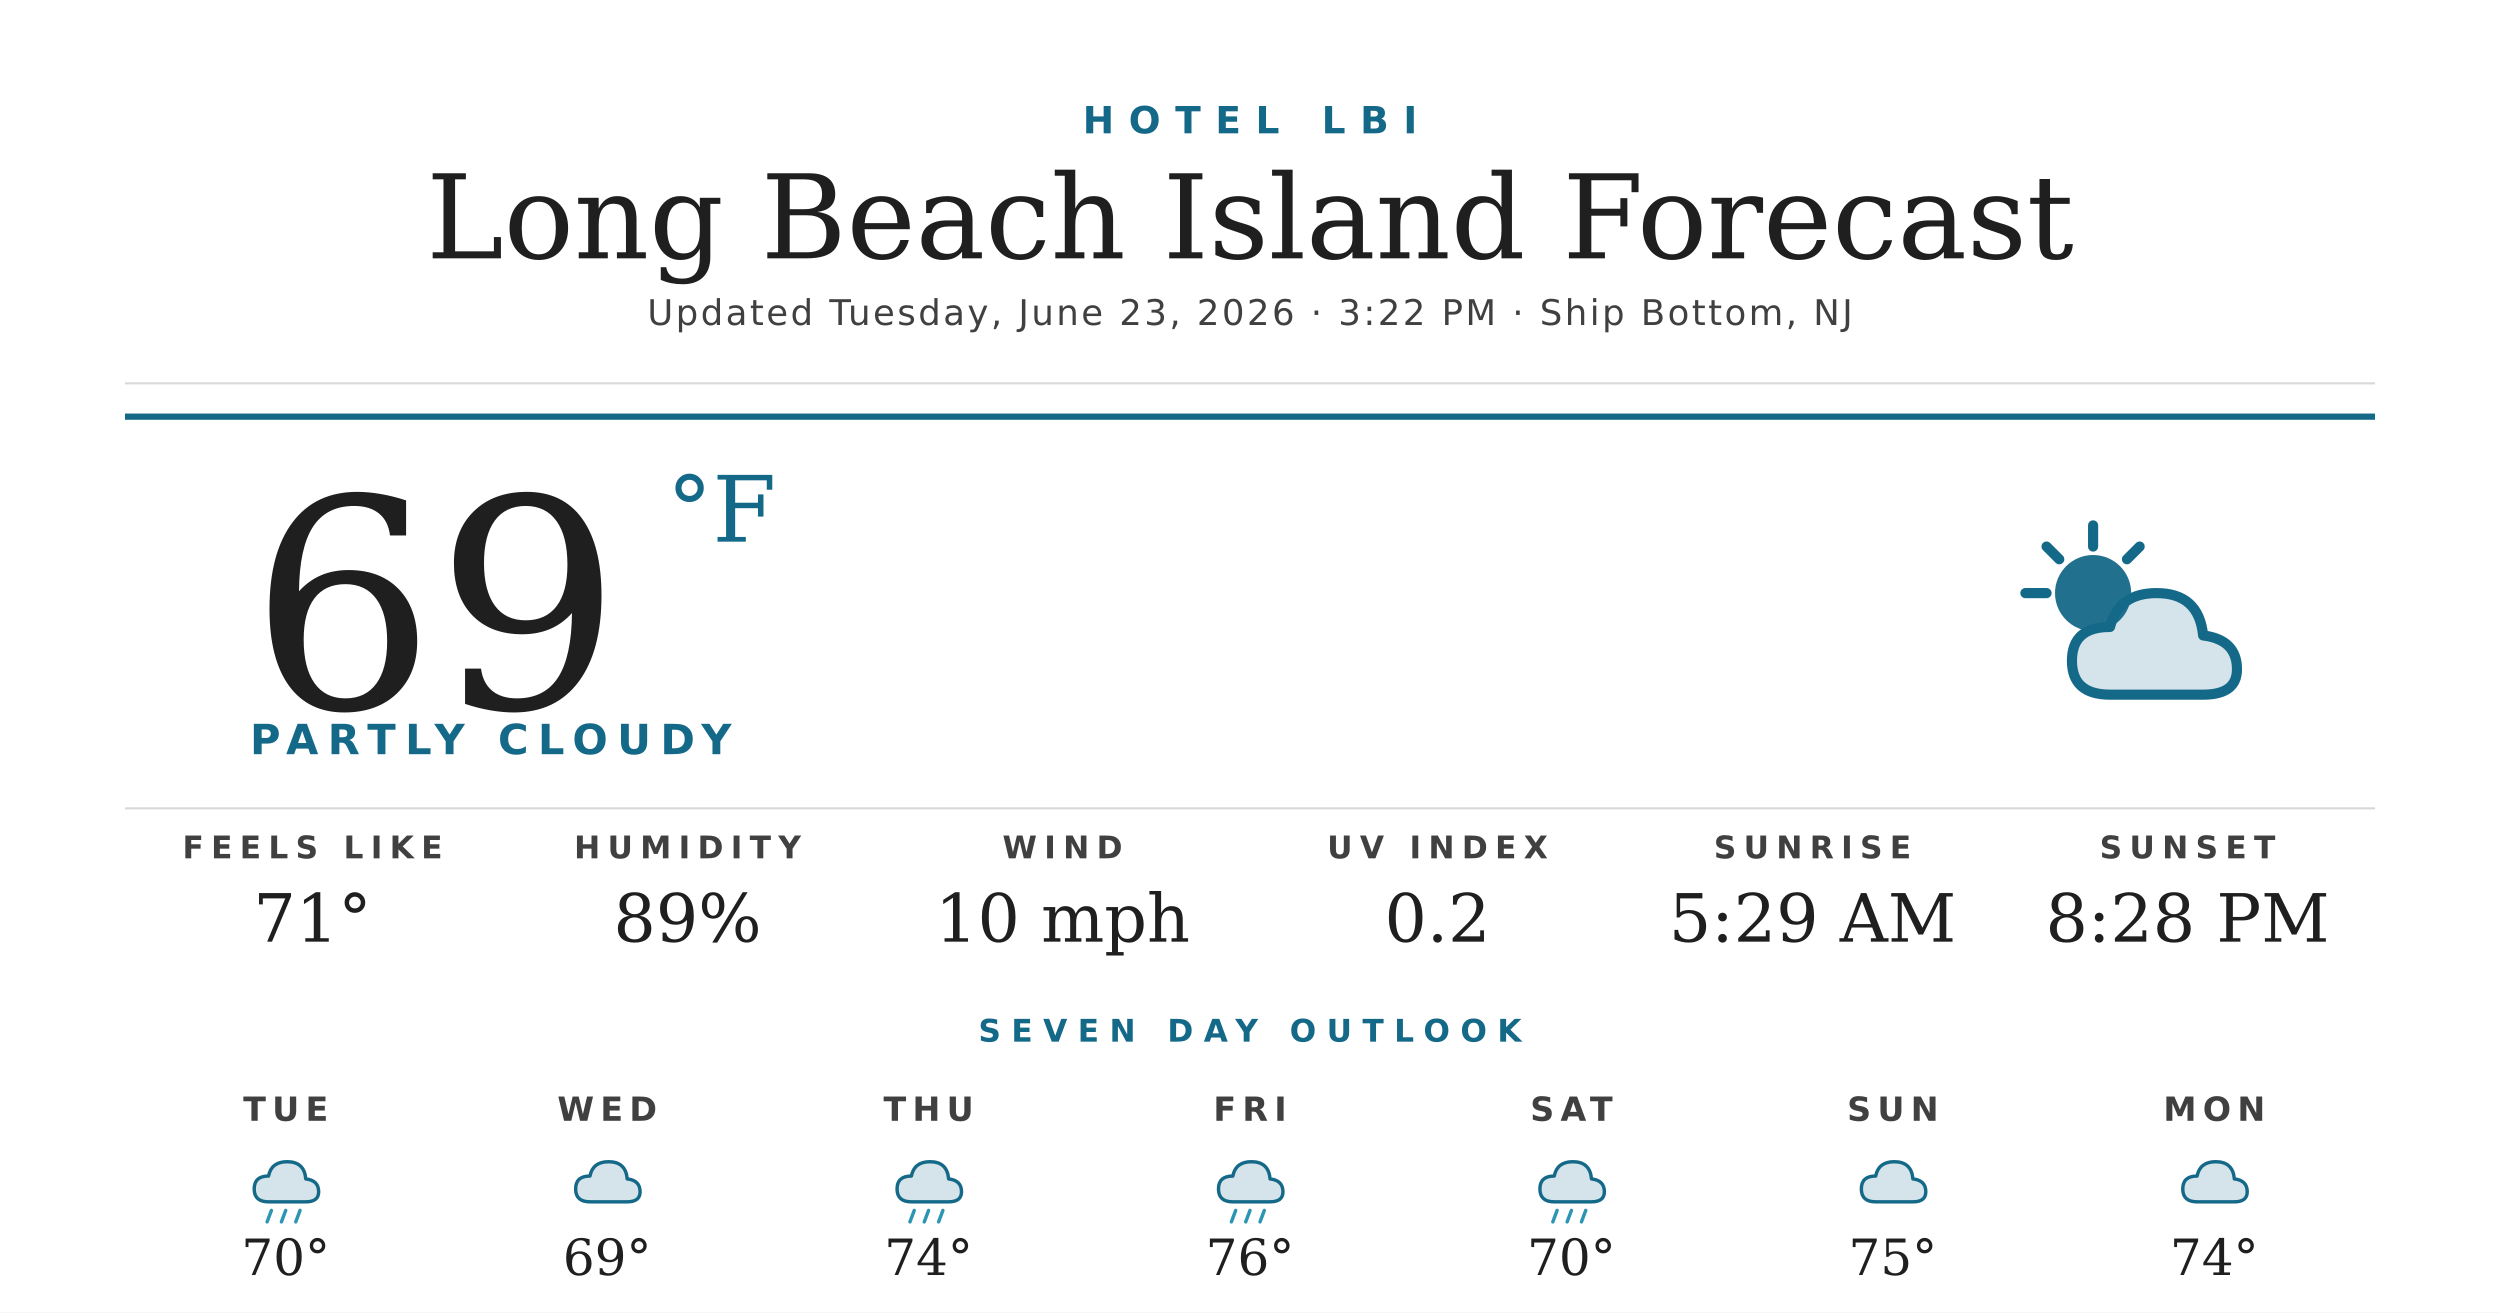
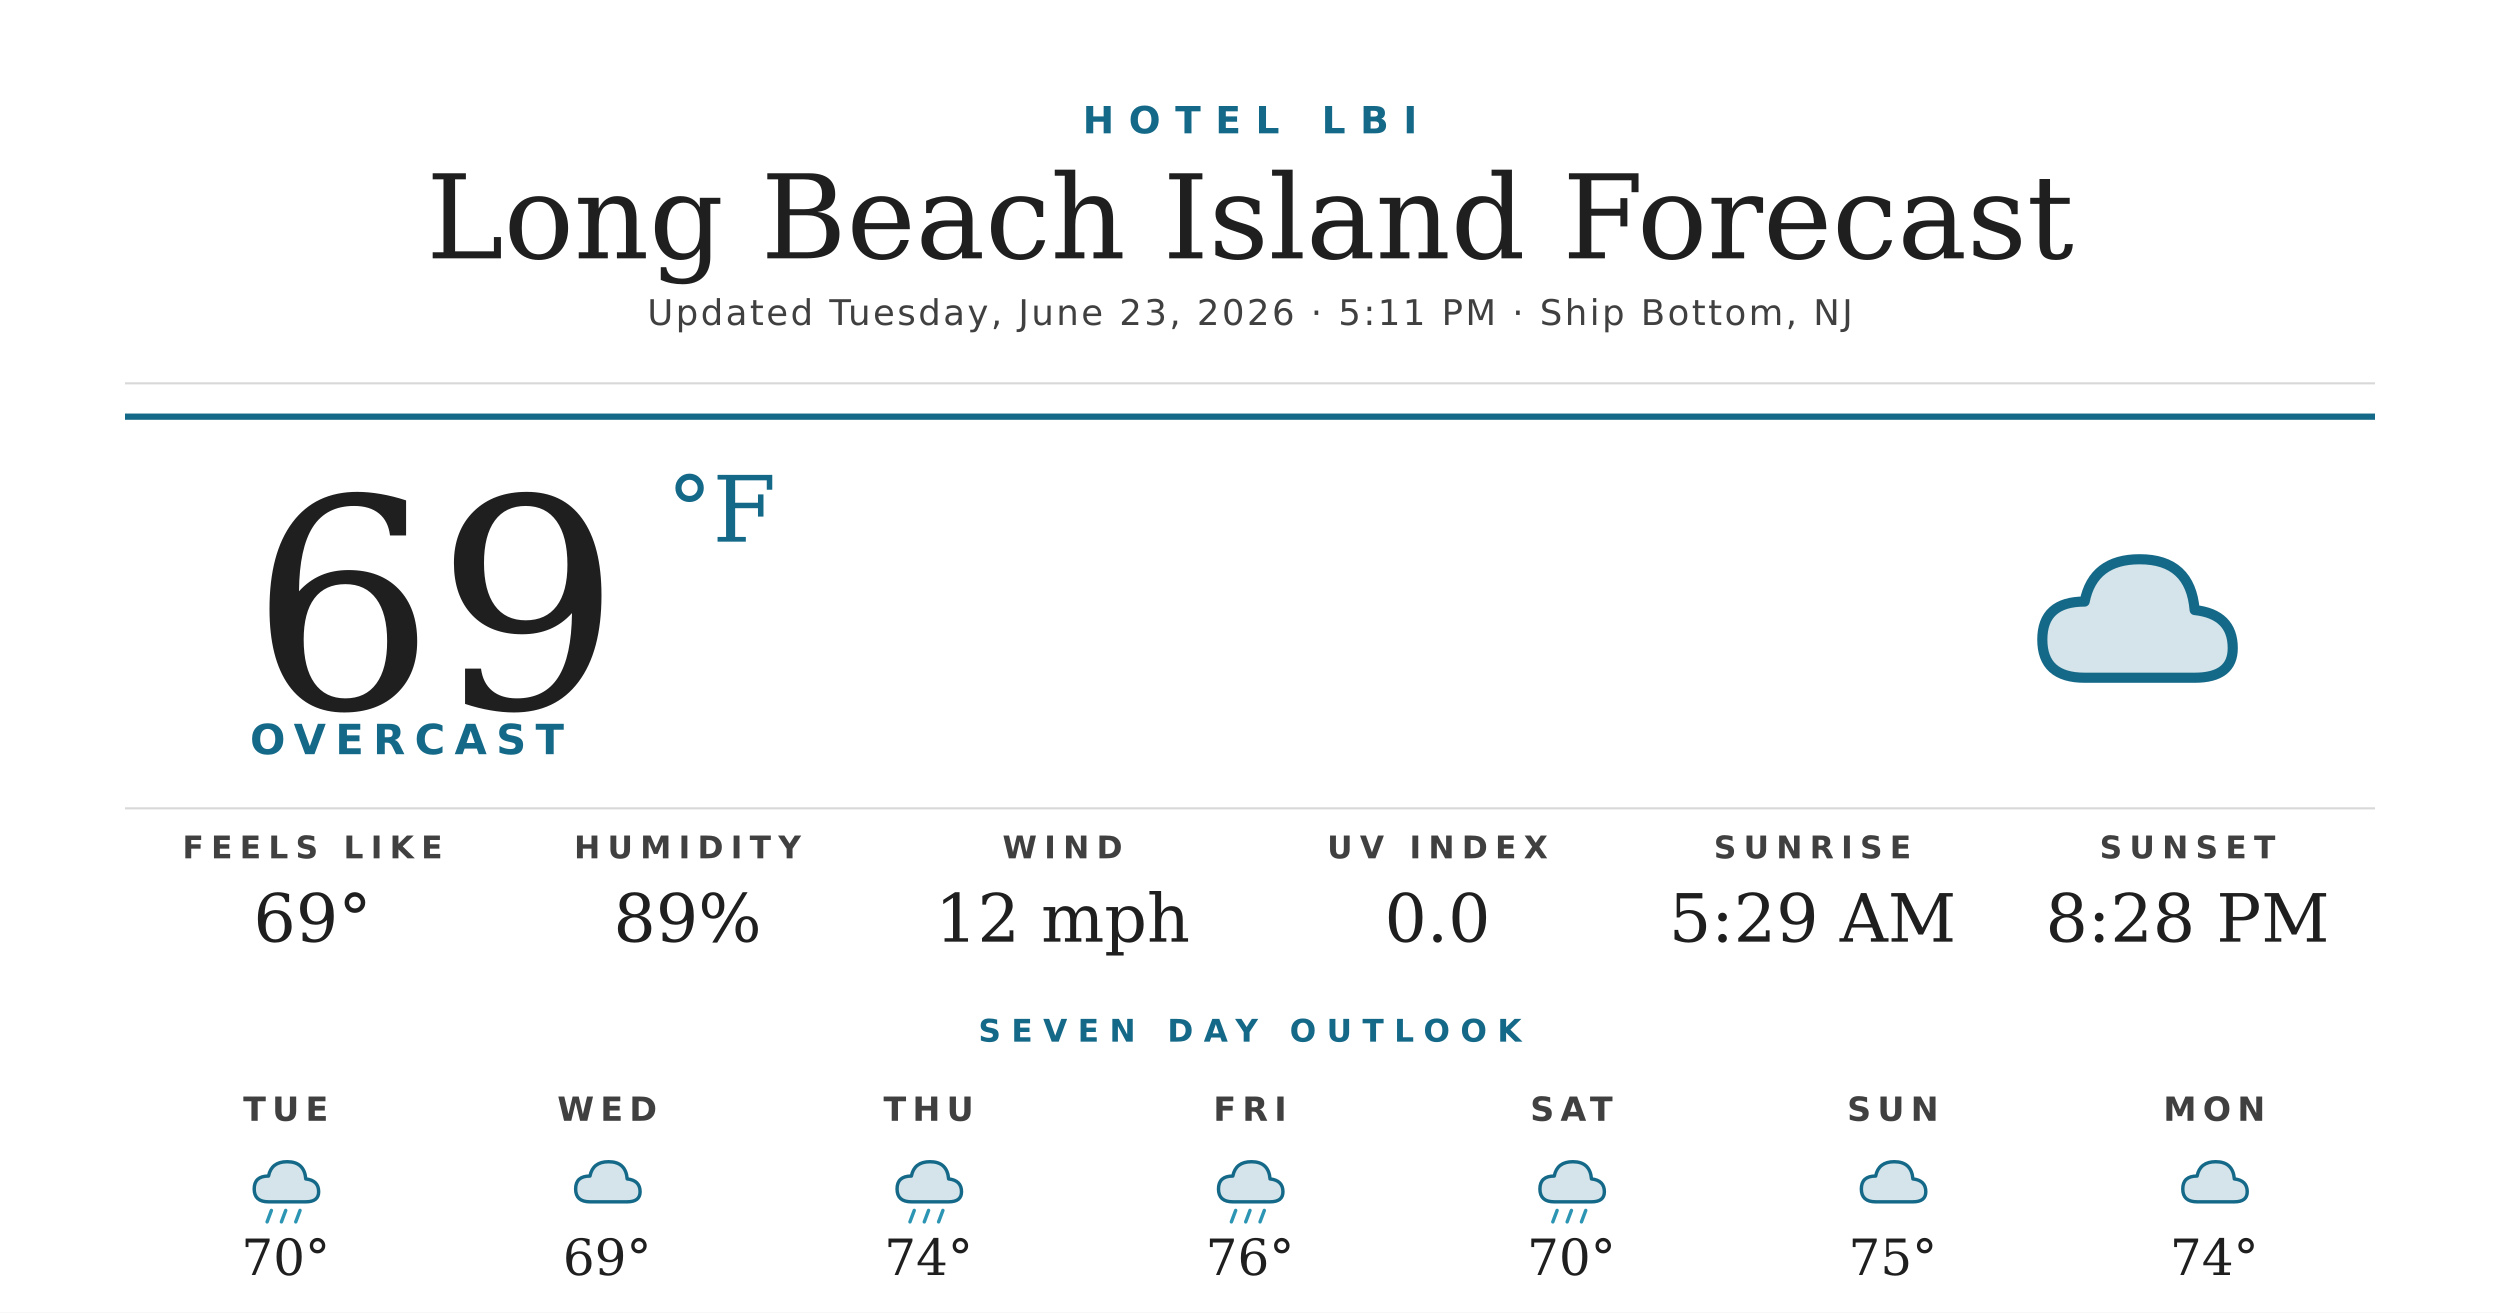
<svg xmlns="http://www.w3.org/2000/svg" width="1200" height="630" viewBox="0 0 1200 630">
  <rect width="1200" height="630" fill="#ffffff" />
  <text x="600" y="64" text-anchor="middle" font-family="'Montserrat Bold', 'Montserrat', 'DejaVu Sans', Helvetica, Arial, sans-serif" font-size="18" font-weight="700" fill="#156988" letter-spacing="7">HOTEL LBI</text>
  <text x="600" y="124" text-anchor="middle" font-family="'Prata', 'DejaVu Serif', Georgia, serif" font-size="56" fill="#1f1f1f">Long Beach Island Forecast</text>
-   <text x="600" y="156" text-anchor="middle" font-family="'Montserrat', 'DejaVu Sans', Helvetica, Arial, sans-serif" font-size="17" font-weight="500" fill="#404040" letter-spacing="1.2">Updated Tuesday, June 23, 2026 · 3:22 PM · Ship Bottom, NJ</text>
+   <text x="600" y="156" text-anchor="middle" font-family="'Montserrat', 'DejaVu Sans', Helvetica, Arial, sans-serif" font-size="17" font-weight="500" fill="#404040" letter-spacing="1.2">Updated Tuesday, June 23, 2026 · 5:11 PM · Ship Bottom, NJ</text>
  <line x1="60" y1="184" x2="1140" y2="184" stroke="#d8d8d8" stroke-width="1" />
  <line x1="60" y1="200" x2="1140" y2="200" stroke="#156988" stroke-width="3" />
  <text x="120" y="340" font-family="'Prata', 'DejaVu Serif', Georgia, serif" font-size="140" fill="#1f1f1f">69</text>
  <text x="320" y="260" font-family="'Prata', 'DejaVu Serif', Georgia, serif" font-size="44" fill="#156988">°F</text>
-   <text x="120" y="362" font-family="'Montserrat Bold', 'Montserrat', 'DejaVu Sans', Helvetica, Arial, sans-serif" font-size="20" font-weight="700" fill="#156988" letter-spacing="4.5">PARTLY CLOUDY</text>
+   <text x="120" y="362" font-family="'Montserrat Bold', 'Montserrat', 'DejaVu Sans', Helvetica, Arial, sans-serif" font-size="20" font-weight="700" fill="#156988" letter-spacing="4.5">OVERCAST</text>
  <g transform="translate(960,240) scale(2.03125)">
-     <circle cx="22" cy="22" r="9" fill="#156988" opacity="0.95" />
-     <g stroke="#156988" stroke-width="2.4" stroke-linecap="round">
-       <line x1="22" y1="6" x2="22" y2="11" />
-       <line x1="6" y1="22" x2="11" y2="22" />
-       <line x1="11" y1="11" x2="14" y2="14" />
-       <line x1="33" y1="11" x2="30" y2="14" />
-     </g>
-     <path d="M26 46 Q17 46 17 38 Q17 30 26 30 Q28 22 37 22 Q47 22 48 32 Q56 33 56 40 Q56 46 48 46 Z" fill="#156988" opacity="0.18" />
-     <path d="M26 46 Q17 46 17 38 Q17 30 26 30 Q28 22 37 22 Q47 22 48 32 Q56 33 56 40 Q56 46 48 46 Z" fill="none" stroke="#156988" stroke-width="2.4" stroke-linejoin="round" />
+     <path d="M20 42 Q10 42 10 33 Q10 24 20 24 Q22 14 33 14 Q45 14 46 26 Q55 27 55 35 Q55 42 46 42 Z" fill="#156988" opacity="0.18" />
+     <path d="M20 42 Q10 42 10 33 Q10 24 20 24 Q22 14 33 14 Q45 14 46 26 Q55 27 55 35 Q55 42 46 42 Z" fill="none" stroke="#156988" stroke-width="2.4" stroke-linejoin="round" />
  </g>
  <line x1="60" y1="388" x2="1140" y2="388" stroke="#d8d8d8" stroke-width="1" />
  <text x="150" y="412" text-anchor="middle" font-family="'Montserrat Bold', 'Montserrat', 'DejaVu Sans', Helvetica, Arial, sans-serif" font-size="15" font-weight="700" fill="#404040" letter-spacing="3.5">FEELS LIKE</text>
-   <text x="150" y="452" text-anchor="middle" font-family="'Prata', 'DejaVu Serif', Georgia, serif" font-size="32" fill="#1f1f1f">71°</text>
+   <text x="150" y="452" text-anchor="middle" font-family="'Prata', 'DejaVu Serif', Georgia, serif" font-size="32" fill="#1f1f1f">69°</text>
  <text x="330" y="412" text-anchor="middle" font-family="'Montserrat Bold', 'Montserrat', 'DejaVu Sans', Helvetica, Arial, sans-serif" font-size="15" font-weight="700" fill="#404040" letter-spacing="3.5">HUMIDITY</text>
  <text x="330" y="452" text-anchor="middle" font-family="'Prata', 'DejaVu Serif', Georgia, serif" font-size="32" fill="#1f1f1f">89%</text>
  <text x="510" y="412" text-anchor="middle" font-family="'Montserrat Bold', 'Montserrat', 'DejaVu Sans', Helvetica, Arial, sans-serif" font-size="15" font-weight="700" fill="#404040" letter-spacing="3.5">WIND</text>
-   <text x="510" y="452" text-anchor="middle" font-family="'Prata', 'DejaVu Serif', Georgia, serif" font-size="32" fill="#1f1f1f">10 mph</text>
+   <text x="510" y="452" text-anchor="middle" font-family="'Prata', 'DejaVu Serif', Georgia, serif" font-size="32" fill="#1f1f1f">12 mph</text>
  <text x="690" y="412" text-anchor="middle" font-family="'Montserrat Bold', 'Montserrat', 'DejaVu Sans', Helvetica, Arial, sans-serif" font-size="15" font-weight="700" fill="#404040" letter-spacing="3.5">UV INDEX</text>
-   <text x="690" y="452" text-anchor="middle" font-family="'Prata', 'DejaVu Serif', Georgia, serif" font-size="32" fill="#1f1f1f">0.2</text>
+   <text x="690" y="452" text-anchor="middle" font-family="'Prata', 'DejaVu Serif', Georgia, serif" font-size="32" fill="#1f1f1f">0.0</text>
  <text x="870" y="412" text-anchor="middle" font-family="'Montserrat Bold', 'Montserrat', 'DejaVu Sans', Helvetica, Arial, sans-serif" font-size="15" font-weight="700" fill="#404040" letter-spacing="3.5">SUNRISE</text>
  <text x="870" y="452" text-anchor="middle" font-family="'Prata', 'DejaVu Serif', Georgia, serif" font-size="32" fill="#1f1f1f">5:29 AM</text>
  <text x="1050" y="412" text-anchor="middle" font-family="'Montserrat Bold', 'Montserrat', 'DejaVu Sans', Helvetica, Arial, sans-serif" font-size="15" font-weight="700" fill="#404040" letter-spacing="3.5">SUNSET</text>
  <text x="1050" y="452" text-anchor="middle" font-family="'Prata', 'DejaVu Serif', Georgia, serif" font-size="32" fill="#1f1f1f">8:28 PM</text>
  <text x="600" y="500" text-anchor="middle" font-family="'Montserrat Bold', 'Montserrat', 'DejaVu Sans', Helvetica, Arial, sans-serif" font-size="15" font-weight="700" fill="#156988" letter-spacing="5">SEVEN DAY OUTLOOK</text>
  <text x="137.143" y="538" text-anchor="middle" font-family="'Montserrat Bold', 'Montserrat', 'DejaVu Sans', Helvetica, Arial, sans-serif" font-size="16" font-weight="700" fill="#404040" letter-spacing="3">TUE</text>
  <g transform="translate(115.1429,548) scale(0.6875)">
    <path d="M20 42 Q10 42 10 33 Q10 24 20 24 Q22 14 33 14 Q45 14 46 26 Q55 27 55 35 Q55 42 46 42 Z" fill="#156988" opacity="0.18" />
    <path d="M20 42 Q10 42 10 33 Q10 24 20 24 Q22 14 33 14 Q45 14 46 26 Q55 27 55 35 Q55 42 46 42 Z" fill="none" stroke="#156988" stroke-width="2.4" stroke-linejoin="round" />
    <g stroke="#2C95B3" stroke-width="2.4" stroke-linecap="round">
      <line x1="22" y1="48" x2="19" y2="56" />
      <line x1="32" y1="48" x2="29" y2="56" />
      <line x1="42" y1="48" x2="39" y2="56" />
    </g>
  </g>
  <text x="137.143" y="612" text-anchor="middle" font-family="'Prata', 'DejaVu Serif', Georgia, serif" font-size="24" fill="#1f1f1f">70°</text>
  <text x="291.429" y="538" text-anchor="middle" font-family="'Montserrat Bold', 'Montserrat', 'DejaVu Sans', Helvetica, Arial, sans-serif" font-size="16" font-weight="700" fill="#404040" letter-spacing="3">WED</text>
  <g transform="translate(269.4286,548) scale(0.6875)">
    <path d="M20 42 Q10 42 10 33 Q10 24 20 24 Q22 14 33 14 Q45 14 46 26 Q55 27 55 35 Q55 42 46 42 Z" fill="#156988" opacity="0.18" />
    <path d="M20 42 Q10 42 10 33 Q10 24 20 24 Q22 14 33 14 Q45 14 46 26 Q55 27 55 35 Q55 42 46 42 Z" fill="none" stroke="#156988" stroke-width="2.4" stroke-linejoin="round" />
  </g>
  <text x="291.429" y="612" text-anchor="middle" font-family="'Prata', 'DejaVu Serif', Georgia, serif" font-size="24" fill="#1f1f1f">69°</text>
  <text x="445.714" y="538" text-anchor="middle" font-family="'Montserrat Bold', 'Montserrat', 'DejaVu Sans', Helvetica, Arial, sans-serif" font-size="16" font-weight="700" fill="#404040" letter-spacing="3">THU</text>
  <g transform="translate(423.7143,548) scale(0.6875)">
    <path d="M20 42 Q10 42 10 33 Q10 24 20 24 Q22 14 33 14 Q45 14 46 26 Q55 27 55 35 Q55 42 46 42 Z" fill="#156988" opacity="0.18" />
    <path d="M20 42 Q10 42 10 33 Q10 24 20 24 Q22 14 33 14 Q45 14 46 26 Q55 27 55 35 Q55 42 46 42 Z" fill="none" stroke="#156988" stroke-width="2.4" stroke-linejoin="round" />
    <g stroke="#2C95B3" stroke-width="2.4" stroke-linecap="round">
      <line x1="22" y1="48" x2="19" y2="56" />
      <line x1="32" y1="48" x2="29" y2="56" />
      <line x1="42" y1="48" x2="39" y2="56" />
    </g>
  </g>
  <text x="445.714" y="612" text-anchor="middle" font-family="'Prata', 'DejaVu Serif', Georgia, serif" font-size="24" fill="#1f1f1f">74°</text>
  <text x="600" y="538" text-anchor="middle" font-family="'Montserrat Bold', 'Montserrat', 'DejaVu Sans', Helvetica, Arial, sans-serif" font-size="16" font-weight="700" fill="#404040" letter-spacing="3">FRI</text>
  <g transform="translate(578,548) scale(0.6875)">
    <path d="M20 42 Q10 42 10 33 Q10 24 20 24 Q22 14 33 14 Q45 14 46 26 Q55 27 55 35 Q55 42 46 42 Z" fill="#156988" opacity="0.18" />
    <path d="M20 42 Q10 42 10 33 Q10 24 20 24 Q22 14 33 14 Q45 14 46 26 Q55 27 55 35 Q55 42 46 42 Z" fill="none" stroke="#156988" stroke-width="2.4" stroke-linejoin="round" />
    <g stroke="#2C95B3" stroke-width="2.4" stroke-linecap="round">
      <line x1="22" y1="48" x2="19" y2="56" />
      <line x1="32" y1="48" x2="29" y2="56" />
      <line x1="42" y1="48" x2="39" y2="56" />
    </g>
  </g>
  <text x="600" y="612" text-anchor="middle" font-family="'Prata', 'DejaVu Serif', Georgia, serif" font-size="24" fill="#1f1f1f">76°</text>
  <text x="754.286" y="538" text-anchor="middle" font-family="'Montserrat Bold', 'Montserrat', 'DejaVu Sans', Helvetica, Arial, sans-serif" font-size="16" font-weight="700" fill="#404040" letter-spacing="3">SAT</text>
  <g transform="translate(732.2857,548) scale(0.6875)">
    <path d="M20 42 Q10 42 10 33 Q10 24 20 24 Q22 14 33 14 Q45 14 46 26 Q55 27 55 35 Q55 42 46 42 Z" fill="#156988" opacity="0.18" />
    <path d="M20 42 Q10 42 10 33 Q10 24 20 24 Q22 14 33 14 Q45 14 46 26 Q55 27 55 35 Q55 42 46 42 Z" fill="none" stroke="#156988" stroke-width="2.4" stroke-linejoin="round" />
    <g stroke="#2C95B3" stroke-width="2.4" stroke-linecap="round">
      <line x1="22" y1="48" x2="19" y2="56" />
      <line x1="32" y1="48" x2="29" y2="56" />
      <line x1="42" y1="48" x2="39" y2="56" />
    </g>
  </g>
  <text x="754.286" y="612" text-anchor="middle" font-family="'Prata', 'DejaVu Serif', Georgia, serif" font-size="24" fill="#1f1f1f">70°</text>
  <text x="908.571" y="538" text-anchor="middle" font-family="'Montserrat Bold', 'Montserrat', 'DejaVu Sans', Helvetica, Arial, sans-serif" font-size="16" font-weight="700" fill="#404040" letter-spacing="3">SUN</text>
  <g transform="translate(886.5714,548) scale(0.6875)">
    <path d="M20 42 Q10 42 10 33 Q10 24 20 24 Q22 14 33 14 Q45 14 46 26 Q55 27 55 35 Q55 42 46 42 Z" fill="#156988" opacity="0.18" />
    <path d="M20 42 Q10 42 10 33 Q10 24 20 24 Q22 14 33 14 Q45 14 46 26 Q55 27 55 35 Q55 42 46 42 Z" fill="none" stroke="#156988" stroke-width="2.4" stroke-linejoin="round" />
  </g>
  <text x="908.571" y="612" text-anchor="middle" font-family="'Prata', 'DejaVu Serif', Georgia, serif" font-size="24" fill="#1f1f1f">75°</text>
  <text x="1062.857" y="538" text-anchor="middle" font-family="'Montserrat Bold', 'Montserrat', 'DejaVu Sans', Helvetica, Arial, sans-serif" font-size="16" font-weight="700" fill="#404040" letter-spacing="3">MON</text>
  <g transform="translate(1040.857,548) scale(0.6875)">
    <path d="M20 42 Q10 42 10 33 Q10 24 20 24 Q22 14 33 14 Q45 14 46 26 Q55 27 55 35 Q55 42 46 42 Z" fill="#156988" opacity="0.18" />
    <path d="M20 42 Q10 42 10 33 Q10 24 20 24 Q22 14 33 14 Q45 14 46 26 Q55 27 55 35 Q55 42 46 42 Z" fill="none" stroke="#156988" stroke-width="2.4" stroke-linejoin="round" />
  </g>
  <text x="1062.857" y="612" text-anchor="middle" font-family="'Prata', 'DejaVu Serif', Georgia, serif" font-size="24" fill="#1f1f1f">74°</text>
</svg>
